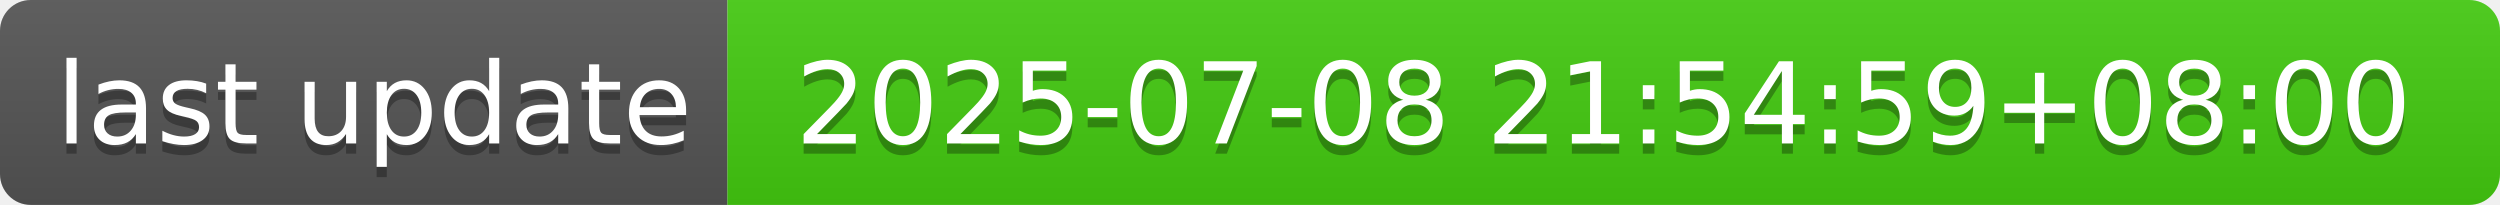
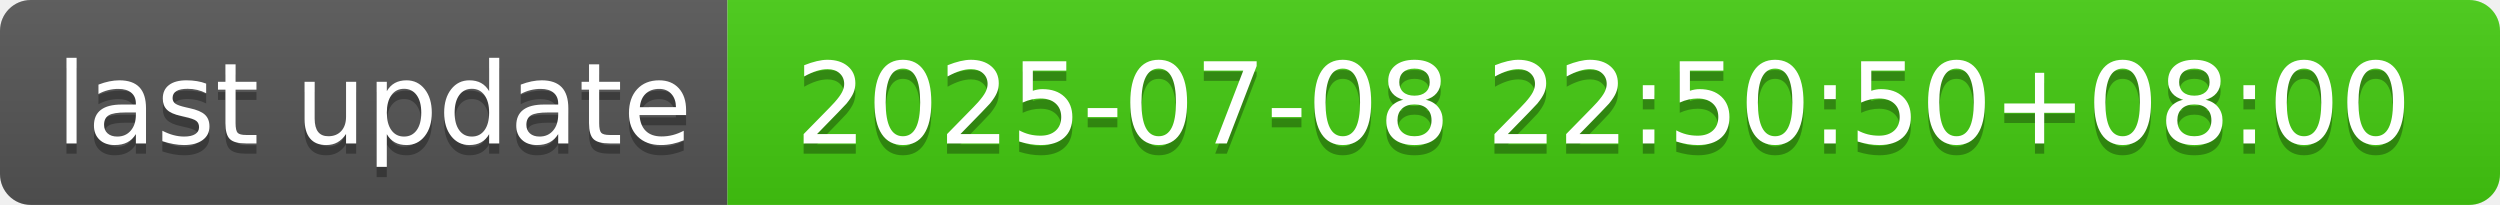
- <svg xmlns="http://www.w3.org/2000/svg" width="244" height="20" role="img" aria-label="last update: 2025-07-08 21:54:59+08:00">
+ <svg xmlns="http://www.w3.org/2000/svg" width="244" height="20" role="img" aria-label="last update: 2025-07-08 22:50:50+08:00">
  <linearGradient id="s" x2="0" y2="100%">
    <stop offset="0" stop-color="#bbb" stop-opacity=".1" />
    <stop offset="1" stop-opacity=".1" />
  </linearGradient>
  <clipPath id="r">
    <rect width="244" height="20" rx="3" fill="#fff" />
  </clipPath>
  <g clip-path="url(#r)">
    <rect width="71" height="20" fill="#555" />
    <rect x="71" width="173" height="20" fill="#4c1" />
    <rect width="244" height="20" fill="url(#s)" />
  </g>
  <g fill="#fff" text-anchor="middle" font-family="Verdana,Geneva,DejaVu Sans,sans-serif" text-rendering="geometricPrecision" font-size="110">
    <text aria-hidden="true" x="365" y="150" fill="#010101" fill-opacity=".3" transform="scale(.1)" textLength="610">last update</text>
    <text x="365" y="140" transform="scale(.1)" fill="#fff" textLength="610">last update</text>
-     <text aria-hidden="true" x="1565" y="150" fill="#010101" fill-opacity=".3" transform="scale(.1)" textLength="1630">2025-07-08 21:54:59+08:00</text>
-     <text x="1565" y="140" transform="scale(.1)" fill="#fff" textLength="1630">2025-07-08 21:54:59+08:00</text>
+     <text aria-hidden="true" x="1565" y="150" fill="#010101" fill-opacity=".3" transform="scale(.1)" textLength="1630">2025-07-08 22:50:50+08:00</text>
+     <text x="1565" y="140" transform="scale(.1)" fill="#fff" textLength="1630">2025-07-08 22:50:50+08:00</text>
  </g>
</svg>
